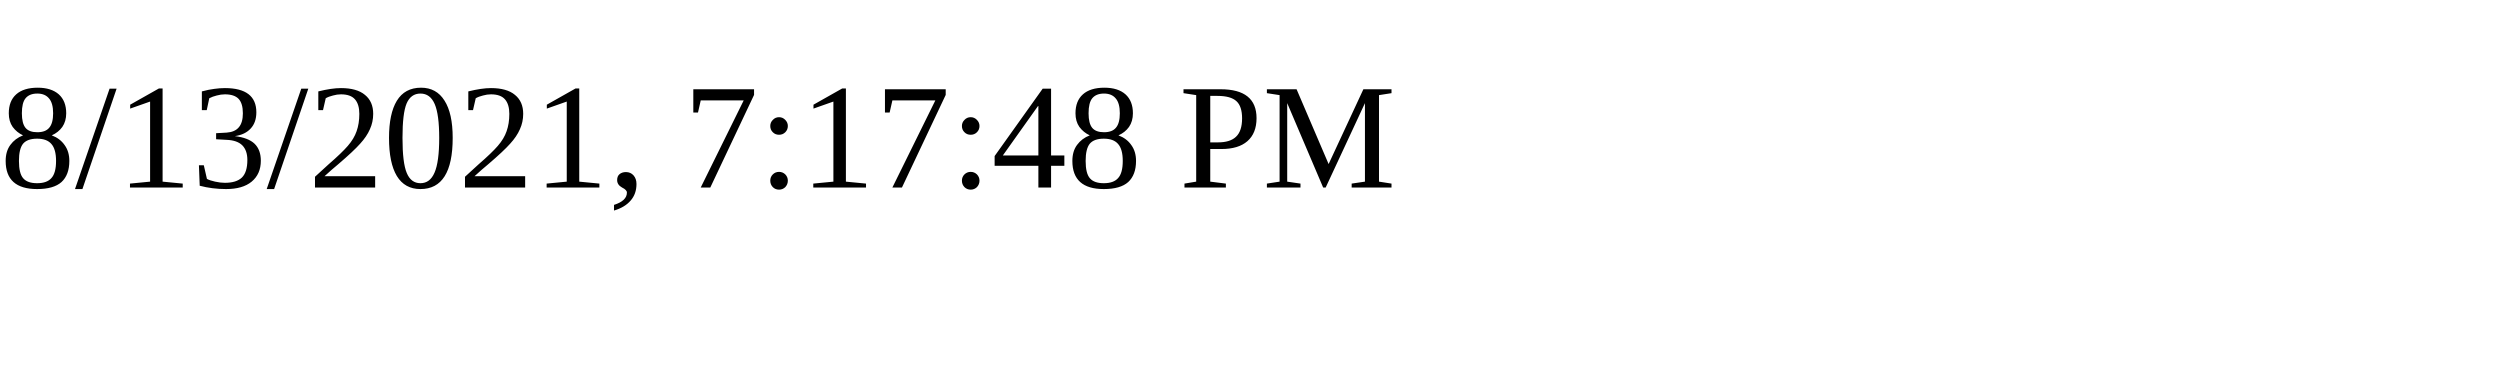
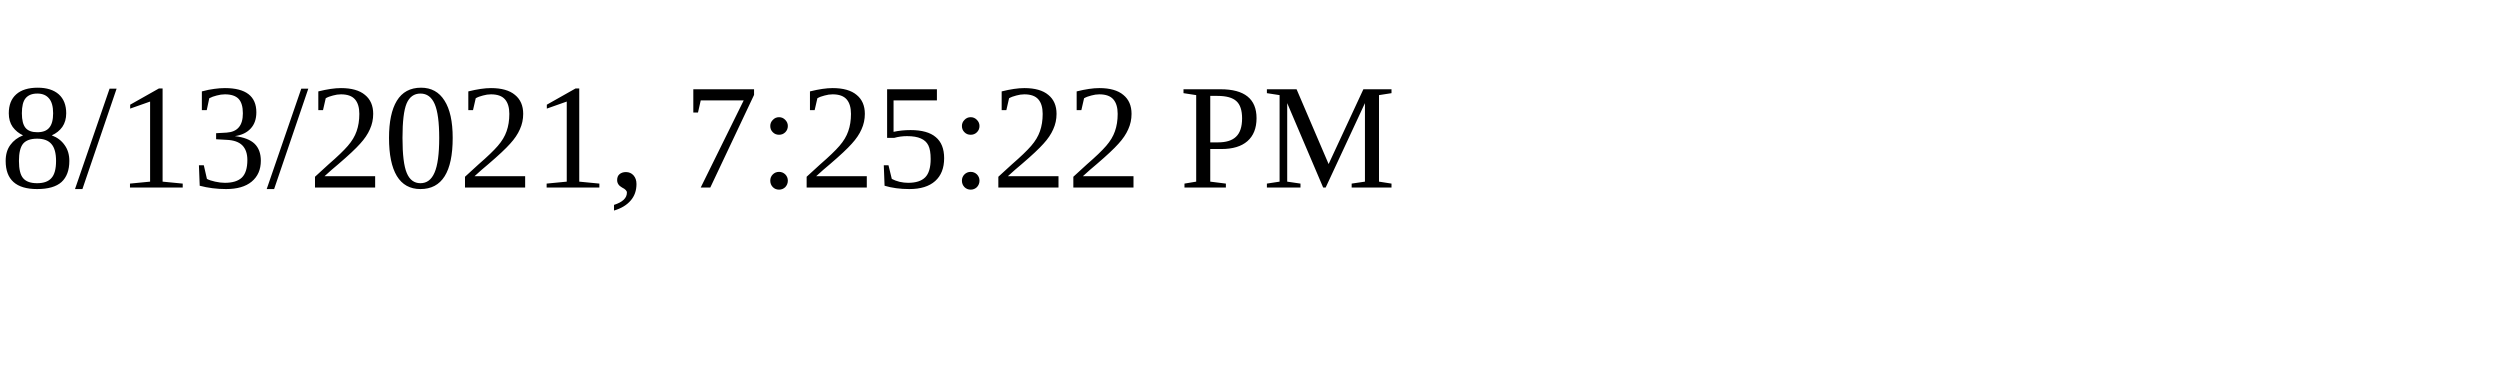
<svg xmlns="http://www.w3.org/2000/svg" height="30" width="200">
-   <text x="0" y="15">8/13/2021, 7:17:48 PM</text>
+   <text x="0" y="15">8/13/2021, 7:25:22 PM</text>
</svg>
